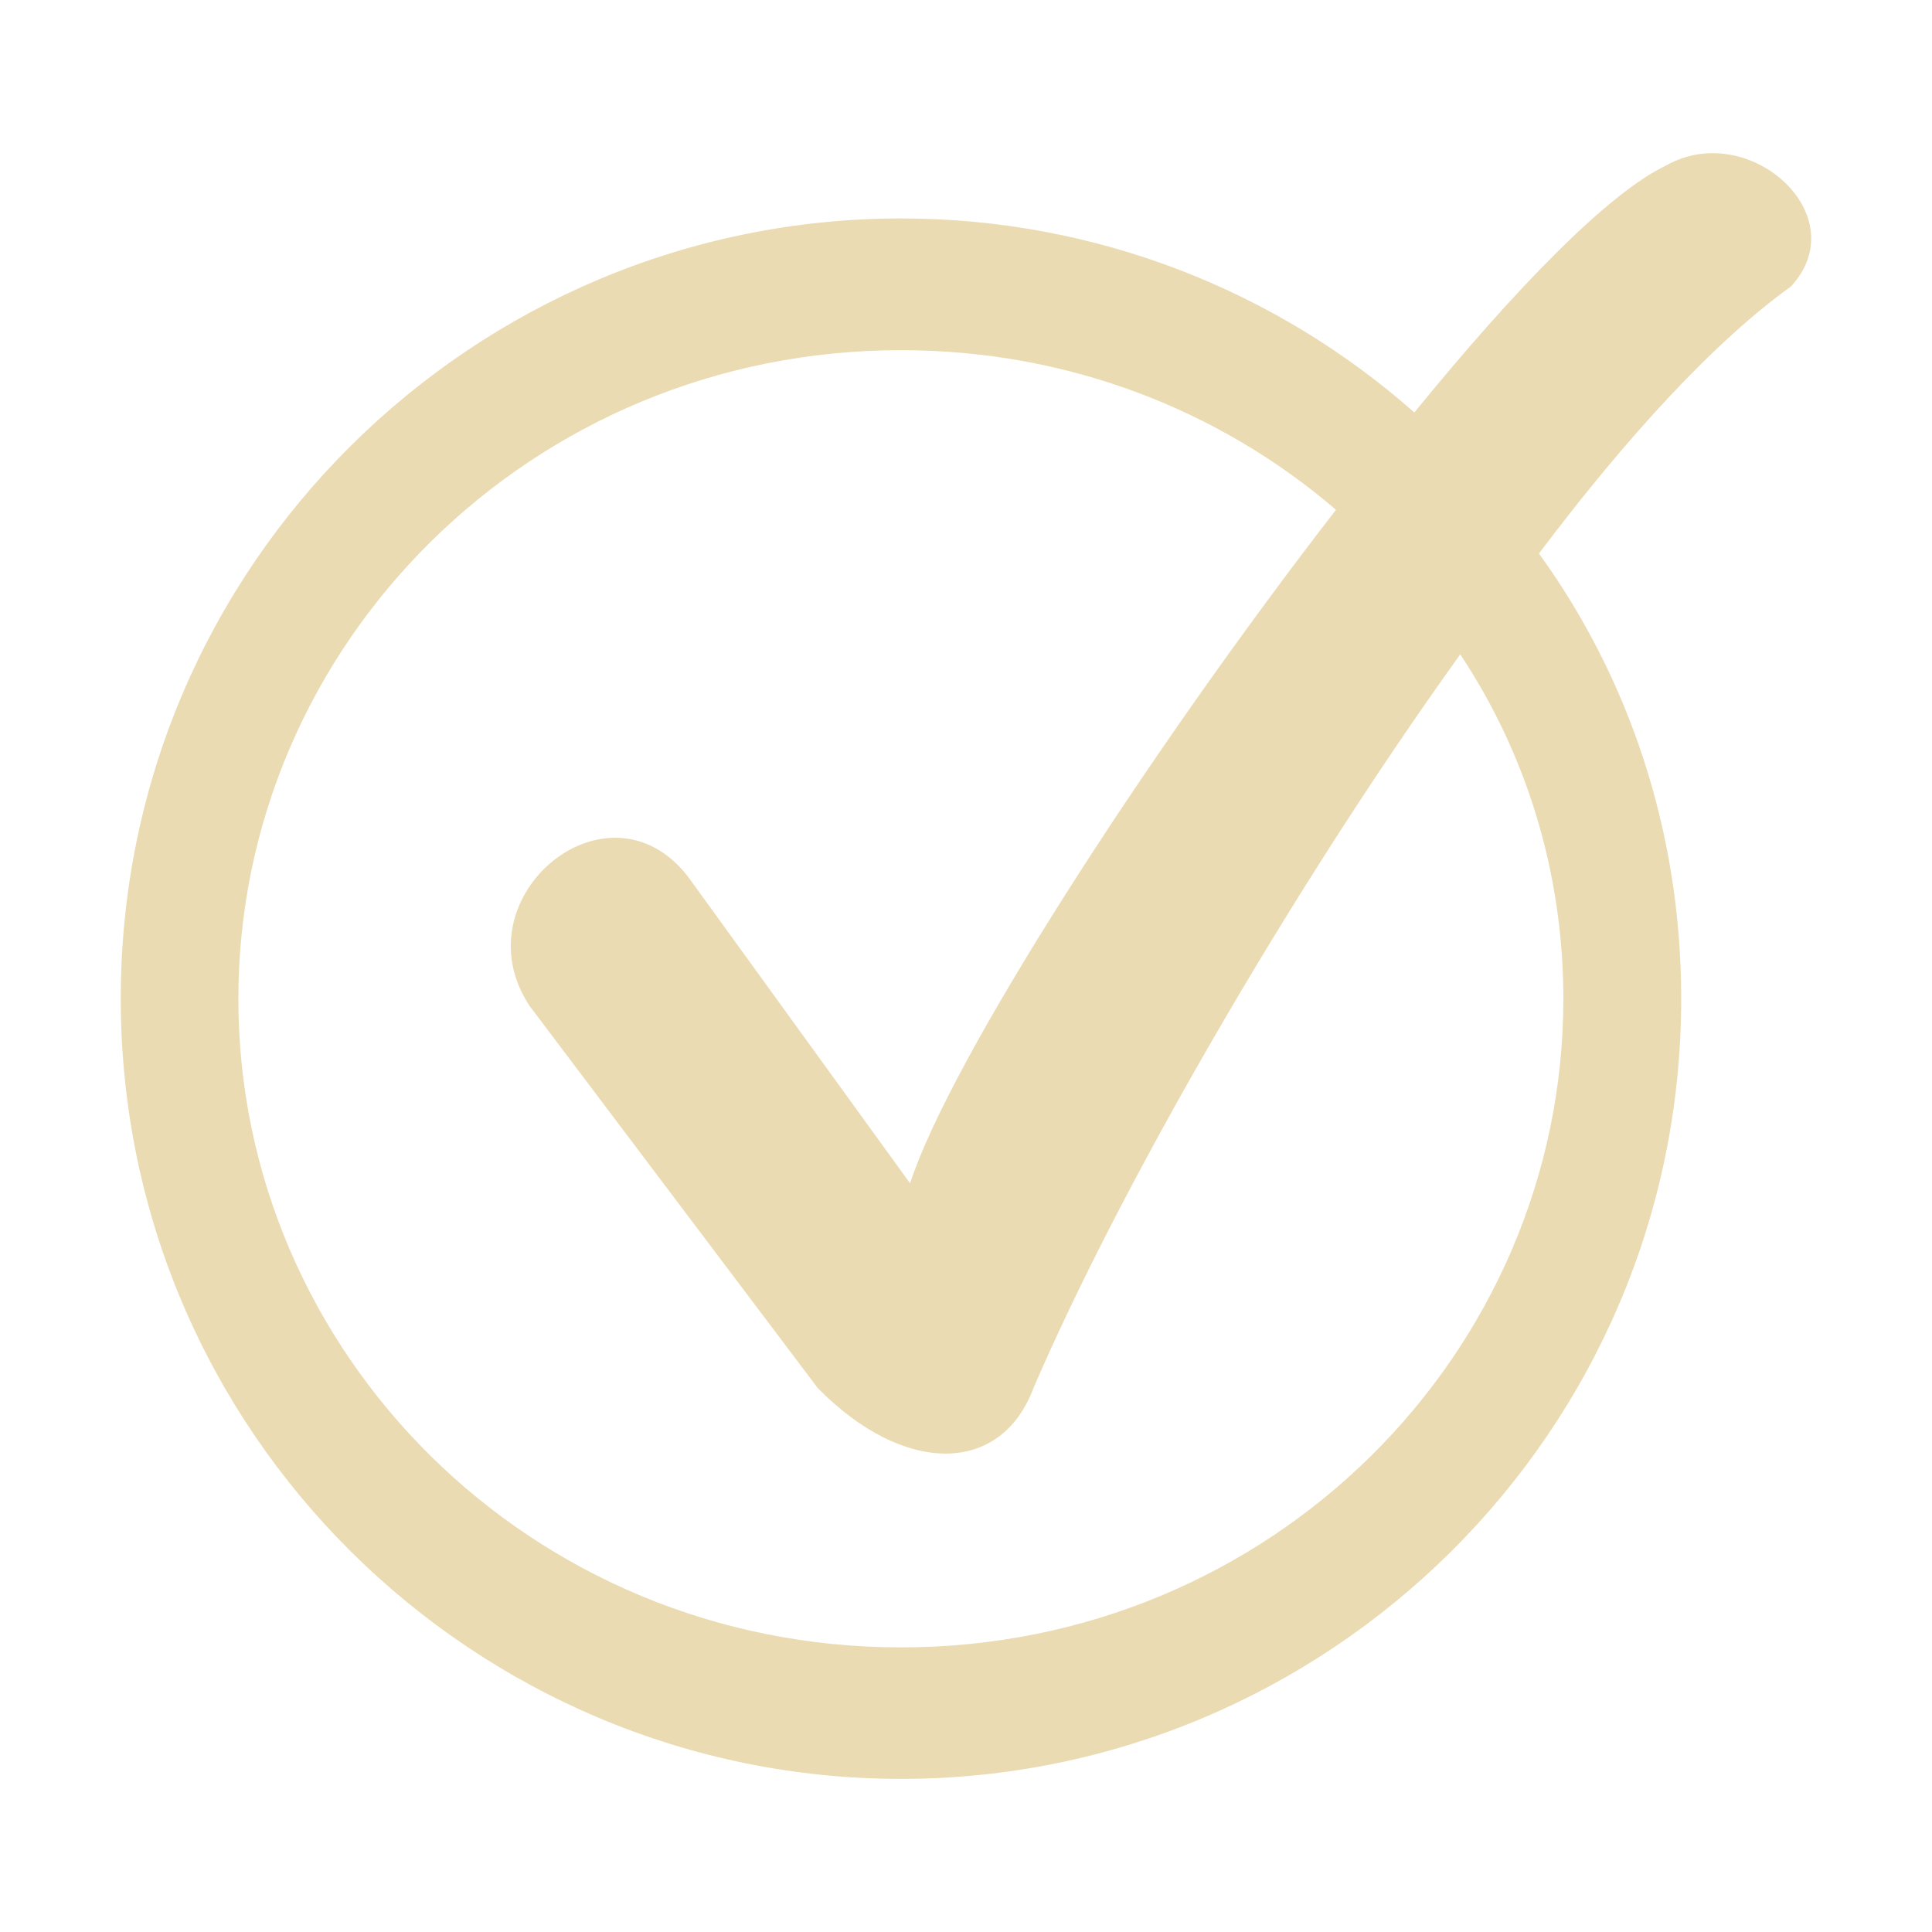
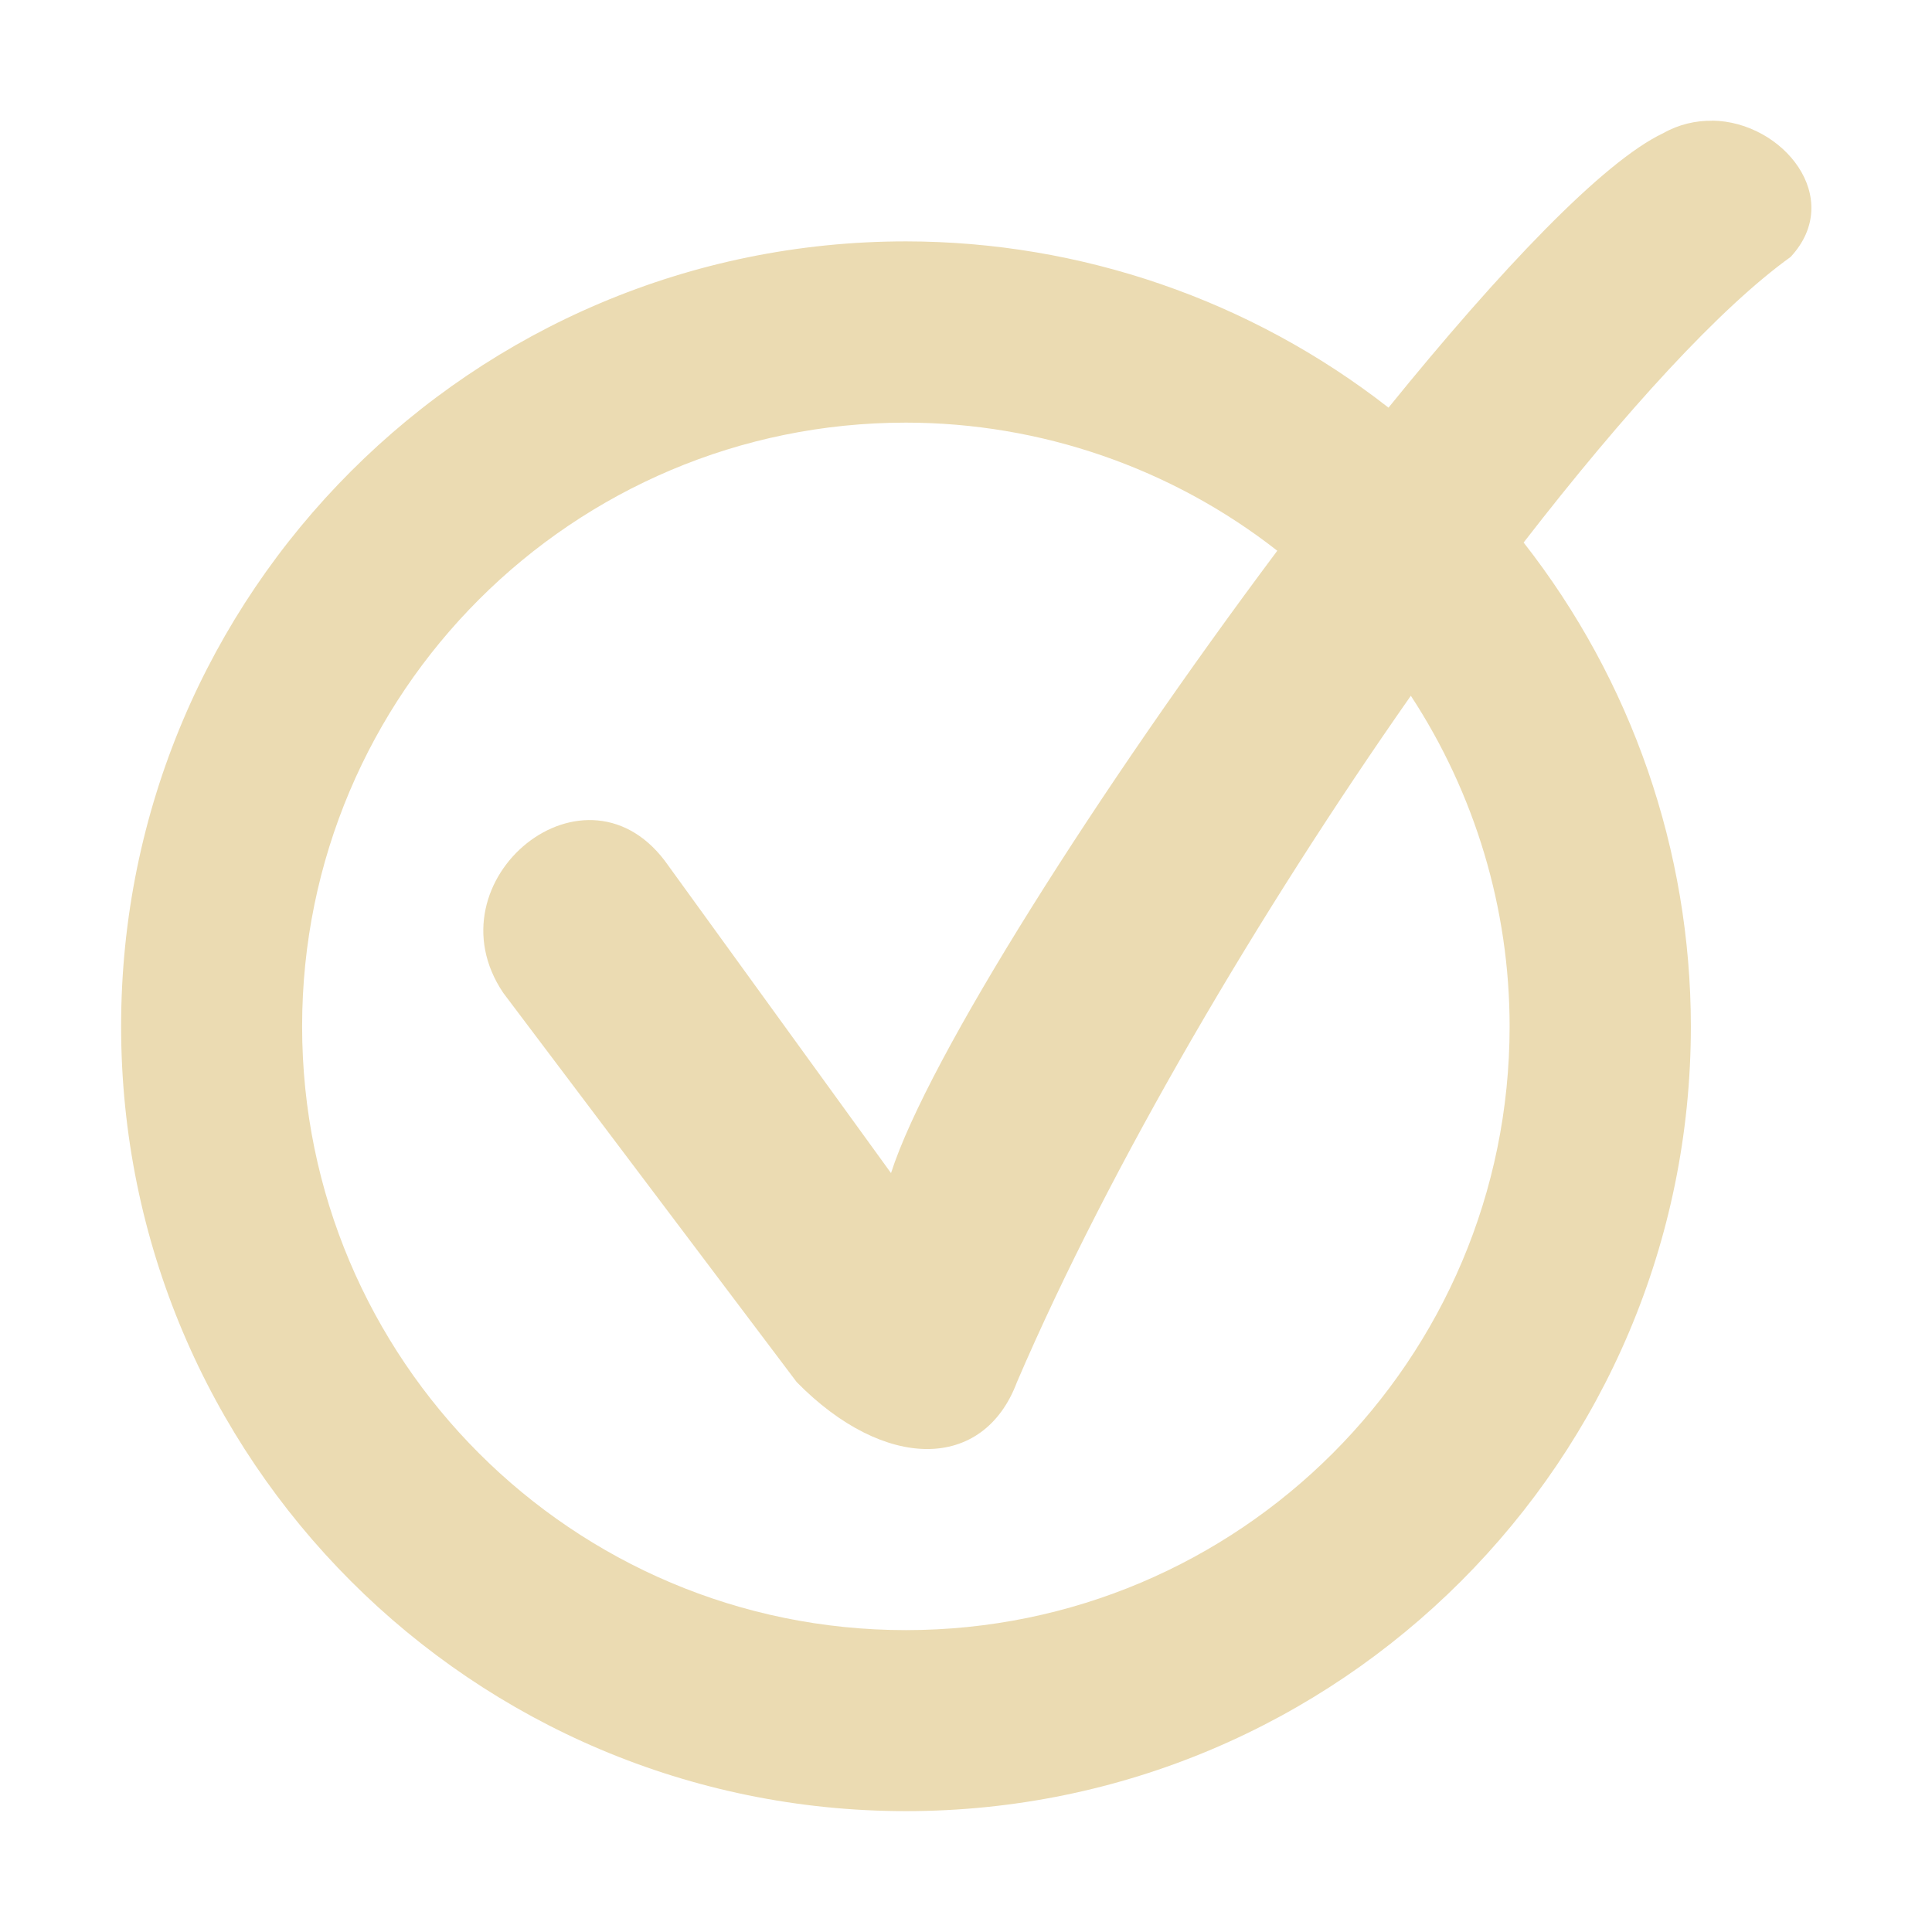
- <svg xmlns="http://www.w3.org/2000/svg" style="isolation:isolate" width="16" height="16" version="1.1" viewBox="0 0 16 16">
+ <svg xmlns="http://www.w3.org/2000/svg" width="16" height="16" version="1.1" viewBox="0 0 16 16">
  <defs>
-     <style id="current-color-scheme" type="text/css">
-    .ColorScheme-Text { color:#ebdbb2; } .ColorScheme-Highlight { color:#458588; }
-   </style>
-     <linearGradient id="arrongin" x1="0%" x2="0%" y1="0%" y2="100%">
-       <stop offset="0%" style="stop-color:#d79921; stop-opacity:1" />
-       <stop offset="100%" style="stop-color:#b57614; stop-opacity:1" />
-     </linearGradient>
-     <linearGradient id="aurora" x1="0%" x2="0%" y1="0%" y2="100%">
-       <stop offset="0%" style="stop-color:#83a598; stop-opacity:1" />
-       <stop offset="100%" style="stop-color:#b16286; stop-opacity:1" />
-     </linearGradient>
-     <linearGradient id="fitdance" x1="0%" x2="0%" y1="0%" y2="100%">
-       <stop offset="0%" style="stop-color:#8ec07c; stop-opacity:1" />
-       <stop offset="100%" style="stop-color:#458588; stop-opacity:1" />
-     </linearGradient>
-     <linearGradient id="oomox" x1="0%" x2="0%" y1="0%" y2="100%">
-       <stop offset="0%" style="stop-color:#458588; stop-opacity:1" />
-       <stop offset="100%" style="stop-color:#928374; stop-opacity:1" />
-     </linearGradient>
-     <linearGradient id="rainblue" x1="0%" x2="0%" y1="0%" y2="100%">
-       <stop offset="0%" style="stop-color:#b8bb26; stop-opacity:1" />
-       <stop offset="100%" style="stop-color:#076678; stop-opacity:1" />
-     </linearGradient>
-     <linearGradient id="sunrise" x1="0%" x2="0%" y1="0%" y2="100%">
-       <stop offset="0%" style="stop-color: #fe8019; stop-opacity:1" />
-       <stop offset="100%" style="stop-color: #fabd2f; stop-opacity:1" />
-     </linearGradient>
-     <linearGradient id="telinkrin" x1="0%" x2="0%" y1="0%" y2="100%">
-       <stop offset="0%" style="stop-color: #83a598; stop-opacity:1" />
-       <stop offset="100%" style="stop-color: #83a598; stop-opacity:1" />
-     </linearGradient>
-     <linearGradient id="60spsycho" x1="0%" x2="0%" y1="0%" y2="100%">
-       <stop offset="0%" style="stop-color: #fb4934; stop-opacity:1" />
-       <stop offset="25%" style="stop-color: #fabd2f; stop-opacity:1" />
-       <stop offset="50%" style="stop-color: #fe8019; stop-opacity:1" />
-       <stop offset="100%" style="stop-color: #689d6a; stop-opacity:1" />
-     </linearGradient>
-     <linearGradient id="90ssummer" x1="0%" x2="0%" y1="0%" y2="100%">
-       <stop offset="0%" style="stop-color: #b16286; stop-opacity:1" />
-       <stop offset="20%" style="stop-color: #8ec07c; stop-opacity:1" />
-       <stop offset="50%" style="stop-color: #fabd2f; stop-opacity:1" />
-       <stop offset="100%" style="stop-color: #458588; stop-opacity:1" />
-     </linearGradient>
-     <linearGradient id="cyberneon" x1="0%" x2="0%" y1="0%" y2="100%">
-       <stop offset="0" style="stop-color:#83a598; stop-opacity:1" />
-       <stop offset="1" style="stop-color:#b16286; stop-opacity:1" />
-     </linearGradient>
-     <clipPath id="_clipPath_jpa7GRF080lqgDM5gD01g1xjQLJhRxDv">
-       <rect width="16" height="16" />
-     </clipPath>
+     <style type="text/css" id="current-color-scheme">.ColorScheme-Text { color:#ebdbb2; } .ColorScheme-Highlight { color:#458588; }</style>
  </defs>
-   <g clip-path="url(#_clipPath_jpa7GRF080lqgDM5gD01g1xjQLJhRxDv)">
-     <path fill-rule="evenodd" d="M 12.745 4.584 C 13.492 5.616 13.923 6.889 13.923 8.27 C 13.923 11.869 10.991 14.732 7.462 14.732 C 3.932 14.732 1 11.869 1 8.27 C 1 4.671 3.932 1.809 7.462 1.809 L 7.462 1.809 C 9.082 1.809 10.576 2.411 11.713 3.416 C 12.56 2.376 13.323 1.596 13.799 1.37 C 14.484 0.983 15.376 1.786 14.831 2.373 C 14.208 2.821 13.486 3.599 12.745 4.584 Z M 11.064 4.222 C 10.107 3.4 8.851 2.9 7.462 2.9 L 7.462 2.9 C 4.395 2.9 1.974 5.338 1.974 8.272 C 1.974 11.207 4.393 13.643 7.462 13.643 C 10.527 13.643 12.947 11.206 12.947 8.272 C 12.947 7.226 12.64 6.242 12.093 5.419 C 10.646 7.436 9.252 9.882 8.559 11.495 C 8.288 12.219 7.483 12.219 6.772 11.495 L 4.393 8.34 L 4.392 8.34 C 3.774 7.425 5.078 6.359 5.734 7.31 L 7.537 9.8 C 7.862 8.791 9.483 6.264 11.064 4.222 Z" style="fill:currentColor" class="ColorScheme-Text" />
-     <rect style="fill:currentColor" class="ColorScheme-Text" width="4.625" height="3.594" x="17.63" y="-.28" transform="matrix(1,0,0,1,0,0)" />
-   </g>
+   <path class="ColorScheme-Text" d="m14.18 1c-0.135-0.002-0.275 0.029-0.406 0.103-0.498 0.235-1.351 1.133-2.275 2.273-1.141-0.891-2.548-1.376-3.996-1.377-3.59 0-6.5 2.91-6.5 6.5-3e-7 3.59 2.91 6.5 6.5 6.5 3.59 0 6.5-2.91 6.5-6.5-1e-3 -1.453-0.489-2.863-1.385-4.006 0.841-1.086 1.628-1.946 2.211-2.365 0.452-0.487-0.064-1.121-0.648-1.129zm-6.678 2.5c1.115 6.48e-4 2.198 0.374 3.076 1.061-1.468 1.962-2.891 4.196-3.199 5.154l-1.842-2.543c-0.67-0.972-2 0.116-1.369 1.051l2.43 3.223c0.726 0.739 1.547 0.739 1.824 0 0.773-1.801 2.015-3.904 3.262-5.684 0.533 0.814 0.818 1.765 0.818 2.738 0 2.761-2.239 5-5 5-2.761 0-5-2.239-5-5 0-2.761 2.239-5 5-5z" fill="currentColor" />
</svg>
